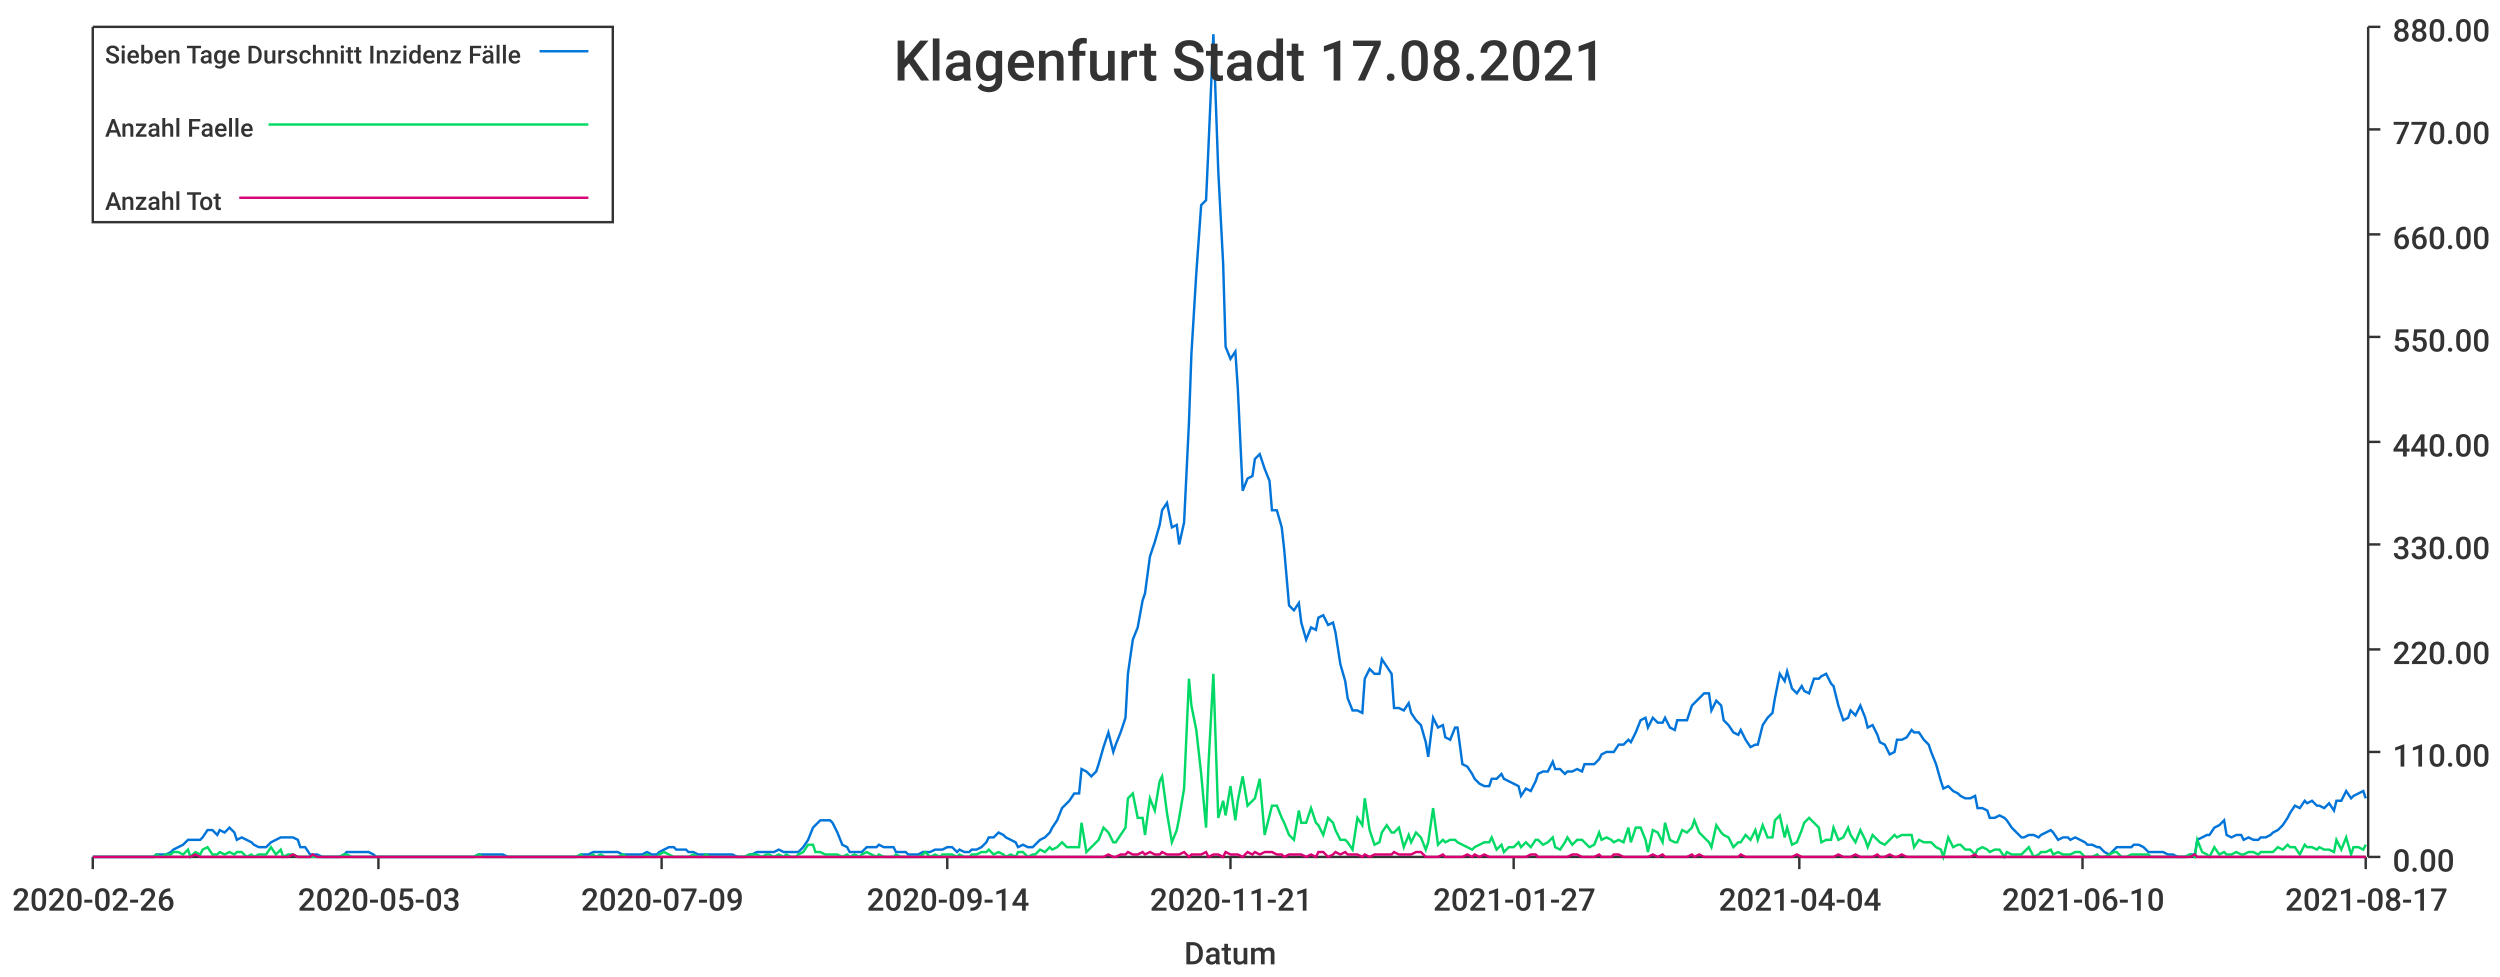
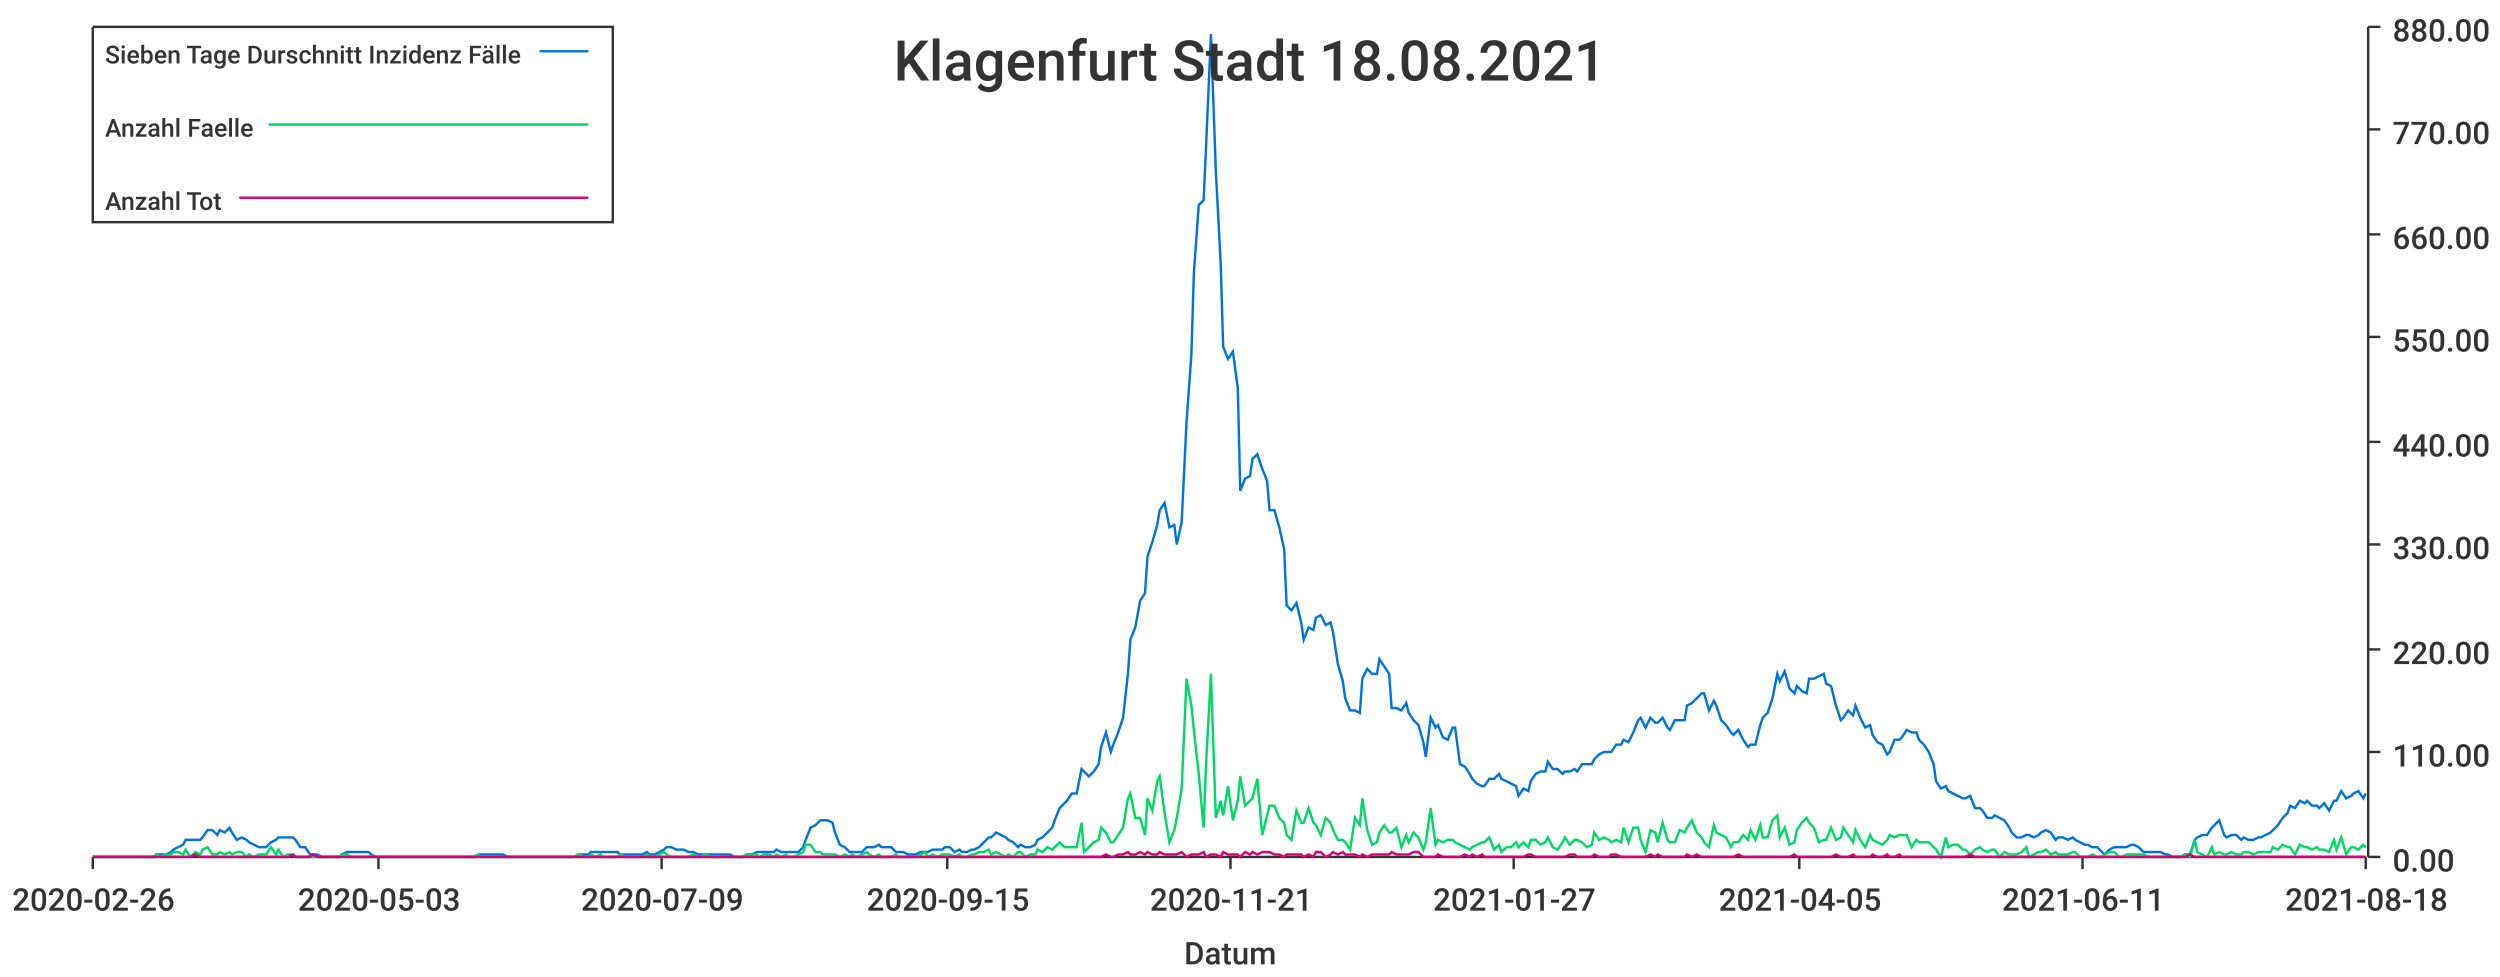
<svg xmlns="http://www.w3.org/2000/svg" width="1024" height="400">\n<path d="M 0 0 L 1024 0 L 1024 400 L 0 400 L 0 0" style="stroke-width:0;stroke:rgba(255,255,255,1.0);fill:rgba(255,255,255,1.0)" />
  <path d="M 38 11 L 969 11 L 969 351 L 38 351 L 38 11" style="stroke-width:0;stroke:rgba(255,255,255,1.0);fill:rgba(255,255,255,1.0)" />
  <path d="M 38 351 L 969 351" style="stroke-width:1;stroke:rgba(51,51,51,1.0);fill:none" />
  <path d="M 38 351 L 38 356" style="stroke-width:1;stroke:rgba(51,51,51,1.0);fill:none" />
  <text x="5" y="373" style="stroke-width:0;stroke:none;fill:rgba(51,51,51,1.0);font-size:12.8px;font-family:'Roboto Medium',sans-serif">2020-02-26</text>
  <path d="M 155 351 L 155 356" style="stroke-width:1;stroke:rgba(51,51,51,1.0);fill:none" />
  <text x="122" y="373" style="stroke-width:0;stroke:none;fill:rgba(51,51,51,1.0);font-size:12.8px;font-family:'Roboto Medium',sans-serif">2020-05-03</text>
  <path d="M 271 351 L 271 356" style="stroke-width:1;stroke:rgba(51,51,51,1.0);fill:none" />
  <text x="238" y="373" style="stroke-width:0;stroke:none;fill:rgba(51,51,51,1.0);font-size:12.8px;font-family:'Roboto Medium',sans-serif">2020-07-09</text>
  <path d="M 388 351 L 388 356" style="stroke-width:1;stroke:rgba(51,51,51,1.0);fill:none" />
-   <text x="355" y="373" style="stroke-width:0;stroke:none;fill:rgba(51,51,51,1.0);font-size:12.8px;font-family:'Roboto Medium',sans-serif">2020-09-14</text>
+   <text x="355" y="373" style="stroke-width:0;stroke:none;fill:rgba(51,51,51,1.0);font-size:12.8px;font-family:'Roboto Medium',sans-serif">2020-09-15</text>
  <path d="M 504 351 L 504 356" style="stroke-width:1;stroke:rgba(51,51,51,1.0);fill:none" />
  <text x="471" y="373" style="stroke-width:0;stroke:none;fill:rgba(51,51,51,1.0);font-size:12.8px;font-family:'Roboto Medium',sans-serif">2020-11-21</text>
  <path d="M 620 351 L 620 356" style="stroke-width:1;stroke:rgba(51,51,51,1.0);fill:none" />
  <text x="587" y="373" style="stroke-width:0;stroke:none;fill:rgba(51,51,51,1.0);font-size:12.8px;font-family:'Roboto Medium',sans-serif">2021-01-27</text>
  <path d="M 737 351 L 737 356" style="stroke-width:1;stroke:rgba(51,51,51,1.0);fill:none" />
-   <text x="704" y="373" style="stroke-width:0;stroke:none;fill:rgba(51,51,51,1.0);font-size:12.8px;font-family:'Roboto Medium',sans-serif">2021-04-04</text>
+   <text x="704" y="373" style="stroke-width:0;stroke:none;fill:rgba(51,51,51,1.0);font-size:12.8px;font-family:'Roboto Medium',sans-serif">2021-04-05</text>
  <path d="M 853 351 L 853 356" style="stroke-width:1;stroke:rgba(51,51,51,1.0);fill:none" />
-   <text x="820" y="373" style="stroke-width:0;stroke:none;fill:rgba(51,51,51,1.0);font-size:12.8px;font-family:'Roboto Medium',sans-serif">2021-06-10</text>
+   <text x="820" y="373" style="stroke-width:0;stroke:none;fill:rgba(51,51,51,1.0);font-size:12.8px;font-family:'Roboto Medium',sans-serif">2021-06-11</text>
  <path d="M 969 351 L 969 356" style="stroke-width:1;stroke:rgba(51,51,51,1.0);fill:none" />
-   <text x="936" y="373" style="stroke-width:0;stroke:none;fill:rgba(51,51,51,1.0);font-size:12.8px;font-family:'Roboto Medium',sans-serif">2021-08-17</text>
+   <text x="936" y="373" style="stroke-width:0;stroke:none;fill:rgba(51,51,51,1.0);font-size:12.8px;font-family:'Roboto Medium',sans-serif">2021-08-18</text>
  <text x="485" y="395" style="stroke-width:0;stroke:none;fill:rgba(51,51,51,1.0);font-size:12.8px;font-family:'Roboto Medium',sans-serif">Datum</text>
  <path d="M 970 351 L 970 11" style="stroke-width:1;stroke:rgba(51,51,51,1.0);fill:none" />
  <path d="M 970 351 L 975 351" style="stroke-width:1;stroke:rgba(51,51,51,1.0);fill:none" />
  <text x="980" y="357" style="stroke-width:0;stroke:none;fill:rgba(51,51,51,1.0);font-size:12.8px;font-family:'Roboto Medium',sans-serif">0.00</text>
  <path d="M 970 308 L 975 308" style="stroke-width:1;stroke:rgba(51,51,51,1.0);fill:none" />
  <text x="980" y="314" style="stroke-width:0;stroke:none;fill:rgba(51,51,51,1.0);font-size:12.8px;font-family:'Roboto Medium',sans-serif">110.00</text>
  <path d="M 970 266 L 975 266" style="stroke-width:1;stroke:rgba(51,51,51,1.0);fill:none" />
  <text x="980" y="272" style="stroke-width:0;stroke:none;fill:rgba(51,51,51,1.0);font-size:12.8px;font-family:'Roboto Medium',sans-serif">220.00</text>
  <path d="M 970 223 L 975 223" style="stroke-width:1;stroke:rgba(51,51,51,1.0);fill:none" />
  <text x="980" y="229" style="stroke-width:0;stroke:none;fill:rgba(51,51,51,1.0);font-size:12.8px;font-family:'Roboto Medium',sans-serif">330.00</text>
  <path d="M 970 181 L 975 181" style="stroke-width:1;stroke:rgba(51,51,51,1.0);fill:none" />
  <text x="980" y="187" style="stroke-width:0;stroke:none;fill:rgba(51,51,51,1.0);font-size:12.8px;font-family:'Roboto Medium',sans-serif">440.00</text>
  <path d="M 970 138 L 975 138" style="stroke-width:1;stroke:rgba(51,51,51,1.0);fill:none" />
  <text x="980" y="144" style="stroke-width:0;stroke:none;fill:rgba(51,51,51,1.0);font-size:12.8px;font-family:'Roboto Medium',sans-serif">550.00</text>
  <path d="M 970 96 L 975 96" style="stroke-width:1;stroke:rgba(51,51,51,1.0);fill:none" />
  <text x="980" y="102" style="stroke-width:0;stroke:none;fill:rgba(51,51,51,1.0);font-size:12.8px;font-family:'Roboto Medium',sans-serif">660.00</text>
  <path d="M 970 53 L 975 53" style="stroke-width:1;stroke:rgba(51,51,51,1.0);fill:none" />
  <text x="980" y="59" style="stroke-width:0;stroke:none;fill:rgba(51,51,51,1.0);font-size:12.8px;font-family:'Roboto Medium',sans-serif">770.00</text>
  <path d="M 970 11 L 975 11" style="stroke-width:1;stroke:rgba(51,51,51,1.0);fill:none" />
  <text x="980" y="17" style="stroke-width:0;stroke:none;fill:rgba(51,51,51,1.0);font-size:12.8px;font-family:'Roboto Medium',sans-serif">880.00</text>
-   <path d="M 38 351 L 40 351 L 42 351 L 44 351 L 45 351 L 47 351 L 49 351 L 51 351 L 52 351 L 54 351 L 56 351 L 58 351 L 59 351 L 61 351 L 63 351 L 64 350 L 66 350 L 68 350 L 70 349 L 71 348 L 73 347 L 75 346 L 77 344 L 78 344 L 80 344 L 82 344 L 83 343 L 85 340 L 87 340 L 89 342 L 90 340 L 92 341 L 94 339 L 96 341 L 97 344 L 99 343 L 101 344 L 103 345 L 104 346 L 106 347 L 108 347 L 109 347 L 111 345 L 113 344 L 115 343 L 116 343 L 118 343 L 120 343 L 122 344 L 123 347 L 125 347 L 127 350 L 128 350 L 130 350 L 132 351 L 134 351 L 135 351 L 137 351 L 139 351 L 141 350 L 142 349 L 144 349 L 146 349 L 148 349 L 149 349 L 151 349 L 153 350 L 154 351 L 156 351 L 158 351 L 160 351 L 161 351 L 163 351 L 165 351 L 167 351 L 168 351 L 170 351 L 172 351 L 173 351 L 175 351 L 177 351 L 179 351 L 180 351 L 182 351 L 184 351 L 186 351 L 187 351 L 189 351 L 191 351 L 193 351 L 194 351 L 196 350 L 198 350 L 199 350 L 201 350 L 203 350 L 205 350 L 206 350 L 208 351 L 210 351 L 212 351 L 213 351 L 215 351 L 217 351 L 218 351 L 220 351 L 222 351 L 224 351 L 225 351 L 227 351 L 229 351 L 231 351 L 232 351 L 234 351 L 236 351 L 238 350 L 239 350 L 241 350 L 243 349 L 244 349 L 246 349 L 248 349 L 250 349 L 251 349 L 253 349 L 255 350 L 257 350 L 258 350 L 260 350 L 262 350 L 263 350 L 265 349 L 267 350 L 269 350 L 270 349 L 272 348 L 274 347 L 276 347 L 277 348 L 279 348 L 281 348 L 282 349 L 284 349 L 286 350 L 288 350 L 289 350 L 291 350 L 293 350 L 295 350 L 296 350 L 298 350 L 300 350 L 302 351 L 303 351 L 305 351 L 307 350 L 308 350 L 310 349 L 312 349 L 314 349 L 315 349 L 317 349 L 319 348 L 321 349 L 322 349 L 324 349 L 326 349 L 327 349 L 329 347 L 331 344 L 333 339 L 334 338 L 336 336 L 338 336 L 340 336 L 341 337 L 343 341 L 345 346 L 347 347 L 348 349 L 350 349 L 352 349 L 353 349 L 355 347 L 357 347 L 359 347 L 360 346 L 362 347 L 364 347 L 366 347 L 367 349 L 369 349 L 371 349 L 372 350 L 374 350 L 376 350 L 378 349 L 379 349 L 381 349 L 383 348 L 385 348 L 386 348 L 388 347 L 390 347 L 392 349 L 393 348 L 395 349 L 397 349 L 398 348 L 400 348 L 402 347 L 404 345 L 405 343 L 407 343 L 409 341 L 411 342 L 412 343 L 414 344 L 416 345 L 417 347 L 419 346 L 421 347 L 423 347 L 424 346 L 426 344 L 428 343 L 430 341 L 431 339 L 433 336 L 435 331 L 437 329 L 438 328 L 440 325 L 442 325 L 443 315 L 445 316 L 447 318 L 449 316 L 450 313 L 452 306 L 454 300 L 456 308 L 457 305 L 459 300 L 461 294 L 462 276 L 464 262 L 466 257 L 468 246 L 469 243 L 471 228 L 473 222 L 475 215 L 476 209 L 478 206 L 480 216 L 482 215 L 483 223 L 485 214 L 487 173 L 488 145 L 490 112 L 492 84 L 494 82 L 495 60 L 497 14 L 499 70 L 501 108 L 502 142 L 504 147 L 506 144 L 507 159 L 509 201 L 511 196 L 513 195 L 514 188 L 516 186 L 518 192 L 520 197 L 521 209 L 523 209 L 525 216 L 526 225 L 528 248 L 530 250 L 532 247 L 533 255 L 535 262 L 537 257 L 539 258 L 540 253 L 542 252 L 544 256 L 546 255 L 547 259 L 549 272 L 551 279 L 552 286 L 554 291 L 556 291 L 558 292 L 559 278 L 561 274 L 563 276 L 565 276 L 566 270 L 568 273 L 570 276 L 571 290 L 573 290 L 575 291 L 577 288 L 578 292 L 580 295 L 582 297 L 584 304 L 585 310 L 587 294 L 589 298 L 591 297 L 592 302 L 594 303 L 596 298 L 597 298 L 599 313 L 601 314 L 603 317 L 604 319 L 606 321 L 608 322 L 610 322 L 611 319 L 613 319 L 615 317 L 616 319 L 618 320 L 620 321 L 622 322 L 623 326 L 625 323 L 627 324 L 629 320 L 630 317 L 632 316 L 634 316 L 636 312 L 637 315 L 639 315 L 641 317 L 642 316 L 644 316 L 646 315 L 648 316 L 649 313 L 651 313 L 653 313 L 655 311 L 656 309 L 658 308 L 660 308 L 661 308 L 663 305 L 665 305 L 667 303 L 668 304 L 670 300 L 672 295 L 674 294 L 675 298 L 677 294 L 679 296 L 681 296 L 682 294 L 684 298 L 686 299 L 687 295 L 689 295 L 691 295 L 693 289 L 694 288 L 696 286 L 698 284 L 700 284 L 701 291 L 703 287 L 705 289 L 706 295 L 708 297 L 710 300 L 712 301 L 713 299 L 715 303 L 717 306 L 719 305 L 720 305 L 722 297 L 724 294 L 726 292 L 727 286 L 729 276 L 731 279 L 732 275 L 734 282 L 736 284 L 738 281 L 739 283 L 741 284 L 743 278 L 745 278 L 746 277 L 748 276 L 750 280 L 751 281 L 753 289 L 755 295 L 757 294 L 758 291 L 760 293 L 762 289 L 764 294 L 765 298 L 767 297 L 769 301 L 770 304 L 772 305 L 774 309 L 776 308 L 777 303 L 779 303 L 781 302 L 783 299 L 784 300 L 786 300 L 788 303 L 790 305 L 791 308 L 793 313 L 795 320 L 796 323 L 798 322 L 800 324 L 802 325 L 803 326 L 805 327 L 807 327 L 809 326 L 810 331 L 812 331 L 814 332 L 815 335 L 817 335 L 819 334 L 821 335 L 822 336 L 824 339 L 826 341 L 828 343 L 829 343 L 831 342 L 833 342 L 835 343 L 836 342 L 838 341 L 840 340 L 841 341 L 843 344 L 845 343 L 847 343 L 848 344 L 850 343 L 852 344 L 854 345 L 855 346 L 857 346 L 859 347 L 860 347 L 862 349 L 864 350 L 866 348 L 867 347 L 869 347 L 871 347 L 873 347 L 874 346 L 876 346 L 878 347 L 880 349 L 881 349 L 883 349 L 885 349 L 886 349 L 888 350 L 890 350 L 892 351 L 893 351 L 895 351 L 897 350 L 899 350 L 900 344 L 902 343 L 904 342 L 905 342 L 907 339 L 909 338 L 911 336 L 912 342 L 914 343 L 916 342 L 918 342 L 919 344 L 921 343 L 923 344 L 925 344 L 926 343 L 928 343 L 930 342 L 931 341 L 933 340 L 935 338 L 937 335 L 938 333 L 940 330 L 942 331 L 944 328 L 945 329 L 947 328 L 949 330 L 950 330 L 952 331 L 954 329 L 956 332 L 957 328 L 959 328 L 961 324 L 963 327 L 964 326 L 966 325 L 968 324 L 969 327" style="stroke-width:1;stroke:rgba(0,116,217,1.0);fill:none" />
-   <path d="M 38 351 L 40 351 L 42 351 L 44 351 L 45 351 L 47 351 L 49 351 L 51 351 L 52 351 L 54 351 L 56 351 L 58 351 L 59 351 L 61 351 L 63 351 L 64 350 L 66 351 L 68 350 L 70 350 L 71 349 L 73 349 L 75 350 L 77 348 L 78 351 L 80 349 L 82 350 L 83 348 L 85 347 L 87 350 L 89 350 L 90 349 L 92 350 L 94 349 L 96 350 L 97 349 L 99 349 L 101 351 L 103 350 L 104 351 L 106 350 L 108 350 L 109 350 L 111 347 L 113 350 L 115 348 L 116 351 L 118 350 L 120 350 L 122 351 L 123 351 L 125 351 L 127 351 L 128 351 L 130 351 L 132 351 L 134 351 L 135 351 L 137 351 L 139 351 L 141 350 L 142 350 L 144 351 L 146 351 L 148 351 L 149 351 L 151 351 L 153 351 L 154 351 L 156 351 L 158 351 L 160 351 L 161 351 L 163 351 L 165 351 L 167 351 L 168 351 L 170 351 L 172 351 L 173 351 L 175 351 L 177 351 L 179 351 L 180 351 L 182 351 L 184 351 L 186 351 L 187 351 L 189 351 L 191 351 L 193 351 L 194 351 L 196 350 L 198 351 L 199 351 L 201 351 L 203 351 L 205 351 L 206 351 L 208 351 L 210 351 L 212 351 L 213 351 L 215 351 L 217 351 L 218 351 L 220 351 L 222 351 L 224 351 L 225 351 L 227 351 L 229 351 L 231 351 L 232 351 L 234 351 L 236 351 L 238 350 L 239 351 L 241 351 L 243 350 L 244 351 L 246 350 L 248 351 L 250 351 L 251 351 L 253 351 L 255 350 L 257 351 L 258 351 L 260 351 L 262 351 L 263 351 L 265 350 L 267 351 L 269 351 L 270 350 L 272 349 L 274 350 L 276 351 L 277 351 L 279 351 L 281 351 L 282 351 L 284 350 L 286 351 L 288 351 L 289 350 L 291 351 L 293 351 L 295 351 L 296 351 L 298 351 L 300 351 L 302 351 L 303 351 L 305 351 L 307 350 L 308 350 L 310 350 L 312 351 L 314 350 L 315 350 L 317 351 L 319 350 L 321 351 L 322 350 L 324 351 L 326 351 L 327 350 L 329 349 L 331 346 L 333 346 L 334 349 L 336 349 L 338 350 L 340 350 L 341 350 L 343 350 L 345 351 L 347 350 L 348 351 L 350 350 L 352 351 L 353 350 L 355 349 L 357 350 L 359 351 L 360 350 L 362 351 L 364 351 L 366 351 L 367 350 L 369 351 L 371 351 L 372 351 L 374 351 L 376 351 L 378 350 L 379 349 L 381 351 L 383 350 L 385 351 L 386 350 L 388 350 L 390 350 L 392 351 L 393 350 L 395 351 L 397 351 L 398 350 L 400 350 L 402 349 L 404 349 L 405 348 L 407 350 L 409 349 L 411 350 L 412 351 L 414 350 L 416 351 L 417 349 L 419 349 L 421 351 L 423 350 L 424 350 L 426 348 L 428 349 L 430 347 L 431 348 L 433 347 L 435 345 L 437 347 L 438 347 L 440 347 L 442 347 L 443 337 L 445 349 L 447 347 L 449 345 L 450 344 L 452 339 L 454 341 L 456 345 L 457 345 L 459 342 L 461 339 L 462 327 L 464 325 L 466 335 L 468 335 L 469 342 L 471 327 L 473 332 L 475 320 L 476 318 L 478 333 L 480 345 L 482 340 L 483 335 L 485 323 L 487 278 L 488 289 L 490 299 L 492 317 L 494 339 L 495 313 L 497 276 L 499 335 L 501 328 L 502 334 L 504 322 L 506 336 L 507 328 L 509 318 L 511 330 L 513 328 L 514 327 L 516 319 L 518 342 L 520 334 L 521 330 L 523 330 L 525 335 L 526 337 L 528 342 L 530 344 L 532 332 L 533 337 L 535 337 L 537 331 L 539 337 L 540 338 L 542 342 L 544 335 L 546 337 L 547 340 L 549 344 L 551 344 L 552 345 L 554 348 L 556 335 L 558 338 L 559 327 L 561 340 L 563 346 L 565 345 L 566 341 L 568 338 L 570 341 L 571 341 L 573 339 L 575 347 L 577 342 L 578 345 L 580 341 L 582 343 L 584 348 L 585 345 L 587 331 L 589 346 L 591 344 L 592 345 L 594 344 L 596 344 L 597 345 L 599 346 L 601 347 L 603 348 L 604 347 L 606 346 L 608 345 L 610 345 L 611 343 L 613 348 L 615 346 L 616 349 L 618 347 L 620 347 L 622 345 L 623 347 L 625 345 L 627 347 L 629 344 L 630 344 L 632 346 L 634 345 L 636 343 L 637 347 L 639 348 L 641 345 L 642 343 L 644 346 L 646 344 L 648 344 L 649 345 L 651 347 L 653 346 L 655 341 L 656 344 L 658 343 L 660 344 L 661 345 L 663 344 L 665 345 L 667 339 L 668 345 L 670 339 L 672 339 L 674 344 L 675 349 L 677 340 L 679 341 L 681 345 L 682 337 L 684 344 L 686 345 L 687 345 L 689 340 L 691 341 L 693 339 L 694 336 L 696 341 L 698 343 L 700 345 L 701 347 L 703 338 L 705 341 L 706 342 L 708 343 L 710 347 L 712 345 L 713 345 L 715 342 L 717 344 L 719 340 L 720 344 L 722 338 L 724 343 L 726 343 L 727 336 L 729 334 L 731 343 L 732 339 L 734 346 L 736 345 L 738 340 L 739 337 L 741 335 L 743 337 L 745 339 L 746 345 L 748 344 L 750 344 L 751 339 L 753 344 L 755 343 L 757 339 L 758 342 L 760 345 L 762 340 L 764 344 L 765 347 L 767 342 L 769 344 L 770 345 L 772 346 L 774 344 L 776 342 L 777 343 L 779 342 L 781 342 L 783 342 L 784 347 L 786 344 L 788 345 L 790 345 L 791 345 L 793 347 L 795 348 L 796 351 L 798 343 L 800 347 L 802 346 L 803 346 L 805 348 L 807 348 L 809 350 L 810 348 L 812 347 L 814 348 L 815 349 L 817 348 L 819 348 L 821 351 L 822 349 L 824 350 L 826 350 L 828 350 L 829 349 L 831 347 L 833 351 L 835 350 L 836 349 L 838 349 L 840 348 L 841 350 L 843 349 L 845 350 L 847 350 L 848 350 L 850 349 L 852 349 L 854 351 L 855 351 L 857 351 L 859 350 L 860 351 L 862 351 L 864 350 L 866 349 L 867 349 L 869 351 L 871 351 L 873 350 L 874 350 L 876 350 L 878 350 L 880 350 L 881 351 L 883 351 L 885 351 L 886 351 L 888 351 L 890 351 L 892 351 L 893 351 L 895 351 L 897 350 L 899 351 L 900 344 L 902 349 L 904 350 L 905 351 L 907 347 L 909 350 L 911 349 L 912 350 L 914 350 L 916 349 L 918 350 L 919 350 L 921 349 L 923 349 L 925 350 L 926 349 L 928 349 L 930 349 L 931 349 L 933 347 L 935 348 L 937 346 L 938 347 L 940 347 L 942 350 L 944 346 L 945 347 L 947 347 L 949 348 L 950 347 L 952 348 L 954 348 L 956 349 L 957 344 L 959 348 L 961 343 L 963 350 L 964 347 L 966 347 L 968 348 L 969 346" style="stroke-width:1;stroke:rgba(0,217,101,1.0);fill:none" />
-   <path d="M 38 351 L 40 351 L 42 351 L 44 351 L 45 351 L 47 351 L 49 351 L 51 351 L 52 351 L 54 351 L 56 351 L 58 351 L 59 351 L 61 351 L 63 351 L 64 351 L 66 351 L 68 351 L 70 351 L 71 351 L 73 351 L 75 351 L 77 351 L 78 351 L 80 350 L 82 351 L 83 351 L 85 351 L 87 351 L 89 351 L 90 351 L 92 351 L 94 351 L 96 351 L 97 351 L 99 351 L 101 351 L 103 351 L 104 351 L 106 351 L 108 351 L 109 351 L 111 351 L 113 351 L 115 351 L 116 351 L 118 351 L 120 350 L 122 351 L 123 351 L 125 351 L 127 351 L 128 350 L 130 351 L 132 351 L 134 351 L 135 351 L 137 351 L 139 351 L 141 351 L 142 351 L 144 351 L 146 351 L 148 351 L 149 351 L 151 351 L 153 351 L 154 351 L 156 351 L 158 351 L 160 351 L 161 351 L 163 351 L 165 351 L 167 351 L 168 351 L 170 351 L 172 351 L 173 351 L 175 351 L 177 351 L 179 351 L 180 351 L 182 351 L 184 351 L 186 351 L 187 351 L 189 351 L 191 351 L 193 351 L 194 351 L 196 351 L 198 351 L 199 351 L 201 351 L 203 351 L 205 351 L 206 351 L 208 351 L 210 351 L 212 351 L 213 351 L 215 351 L 217 351 L 218 351 L 220 351 L 222 351 L 224 351 L 225 351 L 227 351 L 229 351 L 231 351 L 232 351 L 234 351 L 236 351 L 238 351 L 239 351 L 241 351 L 243 351 L 244 351 L 246 351 L 248 351 L 250 351 L 251 351 L 253 351 L 255 351 L 257 351 L 258 351 L 260 351 L 262 351 L 263 351 L 265 351 L 267 351 L 269 351 L 270 351 L 272 351 L 274 351 L 276 351 L 277 351 L 279 351 L 281 351 L 282 351 L 284 351 L 286 351 L 288 351 L 289 351 L 291 351 L 293 351 L 295 351 L 296 351 L 298 351 L 300 351 L 302 351 L 303 351 L 305 351 L 307 351 L 308 351 L 310 351 L 312 351 L 314 351 L 315 351 L 317 351 L 319 351 L 321 351 L 322 351 L 324 351 L 326 351 L 327 351 L 329 351 L 331 351 L 333 351 L 334 351 L 336 351 L 338 351 L 340 351 L 341 351 L 343 351 L 345 351 L 347 351 L 348 351 L 350 351 L 352 351 L 353 351 L 355 351 L 357 351 L 359 351 L 360 351 L 362 351 L 364 351 L 366 351 L 367 351 L 369 351 L 371 351 L 372 351 L 374 351 L 376 351 L 378 351 L 379 351 L 381 351 L 383 351 L 385 351 L 386 351 L 388 351 L 390 351 L 392 351 L 393 351 L 395 351 L 397 351 L 398 351 L 400 351 L 402 351 L 404 351 L 405 351 L 407 351 L 409 351 L 411 351 L 412 351 L 414 351 L 416 351 L 417 351 L 419 351 L 421 351 L 423 351 L 424 351 L 426 351 L 428 351 L 430 351 L 431 351 L 433 351 L 435 351 L 437 351 L 438 351 L 440 351 L 442 351 L 443 351 L 445 351 L 447 351 L 449 351 L 450 351 L 452 351 L 454 350 L 456 351 L 457 351 L 459 350 L 461 350 L 462 349 L 464 350 L 466 350 L 468 349 L 469 350 L 471 349 L 473 350 L 475 350 L 476 349 L 478 350 L 480 350 L 482 350 L 483 350 L 485 349 L 487 351 L 488 350 L 490 350 L 492 350 L 494 349 L 495 351 L 497 350 L 499 350 L 501 351 L 502 349 L 504 350 L 506 350 L 507 350 L 509 351 L 511 349 L 513 350 L 514 349 L 516 350 L 518 349 L 520 349 L 521 349 L 523 350 L 525 350 L 526 351 L 528 350 L 530 350 L 532 350 L 533 350 L 535 351 L 537 350 L 539 351 L 540 349 L 542 349 L 544 351 L 546 350 L 547 349 L 549 350 L 551 349 L 552 350 L 554 350 L 556 350 L 558 351 L 559 350 L 561 351 L 563 350 L 565 350 L 566 350 L 568 350 L 570 350 L 571 349 L 573 350 L 575 350 L 577 350 L 578 350 L 580 349 L 582 349 L 584 351 L 585 351 L 587 351 L 589 351 L 591 350 L 592 351 L 594 351 L 596 351 L 597 351 L 599 351 L 601 350 L 603 351 L 604 350 L 606 351 L 608 350 L 610 351 L 611 351 L 613 351 L 615 351 L 616 351 L 618 351 L 620 351 L 622 351 L 623 351 L 625 351 L 627 350 L 629 350 L 630 351 L 632 351 L 634 351 L 636 351 L 637 351 L 639 351 L 641 351 L 642 351 L 644 350 L 646 350 L 648 351 L 649 351 L 651 351 L 653 351 L 655 350 L 656 351 L 658 351 L 660 351 L 661 350 L 663 350 L 665 351 L 667 351 L 668 351 L 670 351 L 672 351 L 674 351 L 675 351 L 677 350 L 679 351 L 681 350 L 682 351 L 684 351 L 686 351 L 687 351 L 689 351 L 691 351 L 693 350 L 694 351 L 696 350 L 698 351 L 700 351 L 701 351 L 703 351 L 705 351 L 706 351 L 708 351 L 710 351 L 712 351 L 713 350 L 715 351 L 717 351 L 719 351 L 720 351 L 722 351 L 724 351 L 726 351 L 727 351 L 729 351 L 731 351 L 732 351 L 734 351 L 736 350 L 738 351 L 739 351 L 741 351 L 743 351 L 745 351 L 746 351 L 748 351 L 750 351 L 751 351 L 753 350 L 755 351 L 757 351 L 758 351 L 760 350 L 762 351 L 764 351 L 765 351 L 767 351 L 769 350 L 770 351 L 772 351 L 774 350 L 776 351 L 777 351 L 779 350 L 781 351 L 783 351 L 784 351 L 786 351 L 788 351 L 790 351 L 791 351 L 793 351 L 795 351 L 796 351 L 798 351 L 800 351 L 802 351 L 803 351 L 805 351 L 807 351 L 809 350 L 810 351 L 812 351 L 814 351 L 815 351 L 817 351 L 819 351 L 821 351 L 822 351 L 824 351 L 826 351 L 828 351 L 829 351 L 831 351 L 833 351 L 835 351 L 836 351 L 838 351 L 840 351 L 841 351 L 843 351 L 845 351 L 847 351 L 848 351 L 850 351 L 852 351 L 854 351 L 855 351 L 857 351 L 859 351 L 860 351 L 862 351 L 864 351 L 866 351 L 867 351 L 869 351 L 871 351 L 873 351 L 874 351 L 876 351 L 878 351 L 880 351 L 881 351 L 883 351 L 885 351 L 886 351 L 888 351 L 890 351 L 892 351 L 893 351 L 895 351 L 897 351 L 899 350 L 900 351 L 902 351 L 904 351 L 905 351 L 907 351 L 909 351 L 911 351 L 912 351 L 914 351 L 916 351 L 918 351 L 919 351 L 921 351 L 923 351 L 925 351 L 926 351 L 928 351 L 930 351 L 931 351 L 933 351 L 935 351 L 937 351 L 938 351 L 940 351 L 942 351 L 944 351 L 945 351 L 947 351 L 949 351 L 950 351 L 952 351 L 954 351 L 956 351 L 957 351 L 959 351 L 961 351 L 963 351 L 964 351 L 966 351 L 968 351 L 969 351" style="stroke-width:1;stroke:rgba(217,0,116,1.0);fill:none" />
-   <text x="366" y="33" style="stroke-width:0;stroke:none;fill:rgba(51,51,51,1.0);font-size:23.0px;font-family:'Roboto Medium',sans-serif">Klagenfurt Stadt 17.08.2021</text>
+   <path d="M 38 351 L 40 351 L 42 351 L 44 351 L 45 351 L 47 351 L 49 351 L 51 351 L 52 351 L 54 351 L 56 351 L 57 351 L 59 351 L 61 351 L 63 351 L 64 350 L 66 350 L 68 350 L 70 349 L 71 348 L 73 347 L 75 346 L 76 344 L 78 344 L 80 344 L 82 344 L 83 343 L 85 340 L 87 340 L 89 342 L 90 340 L 92 341 L 94 339 L 95 341 L 97 344 L 99 343 L 101 344 L 102 345 L 104 346 L 106 347 L 108 347 L 109 347 L 111 345 L 113 344 L 114 343 L 116 343 L 118 343 L 120 343 L 121 344 L 123 347 L 125 347 L 127 350 L 128 350 L 130 350 L 132 351 L 133 351 L 135 351 L 137 351 L 139 351 L 140 350 L 142 349 L 144 349 L 146 349 L 147 349 L 149 349 L 151 349 L 152 350 L 154 351 L 156 351 L 158 351 L 159 351 L 161 351 L 163 351 L 165 351 L 166 351 L 168 351 L 170 351 L 171 351 L 173 351 L 175 351 L 177 351 L 178 351 L 180 351 L 182 351 L 184 351 L 185 351 L 187 351 L 189 351 L 190 351 L 192 351 L 194 351 L 196 350 L 197 350 L 199 350 L 201 350 L 203 350 L 204 350 L 206 350 L 208 351 L 209 351 L 211 351 L 213 351 L 215 351 L 216 351 L 218 351 L 220 351 L 222 351 L 223 351 L 225 351 L 227 351 L 228 351 L 230 351 L 232 351 L 234 351 L 235 351 L 237 350 L 239 350 L 241 350 L 242 349 L 244 349 L 246 349 L 247 349 L 249 349 L 251 349 L 253 349 L 254 350 L 256 350 L 258 350 L 260 350 L 261 350 L 263 350 L 265 349 L 266 350 L 268 350 L 270 349 L 272 348 L 273 347 L 275 347 L 277 348 L 279 348 L 280 348 L 282 349 L 284 349 L 286 350 L 287 350 L 289 350 L 291 350 L 292 350 L 294 350 L 296 350 L 298 350 L 299 350 L 301 351 L 303 351 L 304 351 L 306 350 L 308 350 L 310 349 L 311 349 L 313 349 L 315 349 L 317 349 L 318 348 L 320 349 L 322 349 L 323 349 L 325 349 L 327 349 L 329 347 L 330 344 L 332 339 L 334 338 L 336 336 L 337 336 L 339 336 L 341 337 L 342 341 L 344 346 L 346 347 L 348 349 L 349 349 L 351 349 L 353 349 L 355 347 L 356 347 L 358 347 L 360 346 L 361 347 L 363 347 L 365 347 L 367 349 L 368 349 L 370 349 L 372 350 L 374 350 L 375 350 L 377 349 L 379 349 L 380 349 L 382 348 L 384 348 L 386 348 L 387 347 L 389 347 L 391 349 L 393 348 L 394 349 L 396 349 L 398 348 L 399 348 L 401 347 L 403 345 L 405 343 L 406 343 L 408 341 L 410 342 L 412 343 L 413 344 L 415 345 L 417 347 L 418 346 L 420 347 L 422 347 L 424 346 L 425 344 L 427 343 L 429 341 L 431 339 L 432 336 L 434 331 L 436 329 L 437 328 L 439 325 L 441 325 L 443 315 L 444 316 L 446 318 L 448 316 L 450 313 L 451 306 L 453 300 L 455 308 L 456 305 L 458 300 L 460 294 L 462 276 L 463 262 L 465 257 L 467 246 L 469 243 L 470 228 L 472 222 L 474 215 L 475 209 L 477 206 L 479 216 L 481 215 L 482 223 L 484 214 L 486 173 L 488 145 L 489 112 L 491 84 L 493 82 L 494 60 L 496 14 L 498 70 L 500 108 L 501 142 L 503 147 L 505 144 L 507 159 L 508 201 L 510 196 L 512 195 L 513 188 L 515 186 L 517 192 L 519 197 L 520 209 L 522 209 L 524 216 L 526 225 L 527 248 L 529 250 L 531 247 L 533 255 L 534 262 L 536 257 L 538 258 L 539 253 L 541 252 L 543 256 L 545 255 L 546 259 L 548 272 L 550 279 L 551 286 L 553 291 L 555 291 L 557 292 L 558 278 L 560 274 L 562 276 L 564 276 L 565 270 L 567 273 L 569 276 L 570 290 L 572 290 L 574 291 L 576 288 L 577 292 L 579 295 L 581 297 L 583 304 L 584 310 L 586 294 L 588 298 L 589 297 L 591 302 L 593 303 L 595 298 L 596 298 L 598 313 L 600 314 L 602 317 L 603 319 L 605 321 L 607 322 L 608 322 L 610 319 L 612 319 L 614 317 L 615 319 L 617 320 L 619 321 L 621 322 L 622 326 L 624 323 L 626 324 L 627 320 L 629 317 L 631 316 L 633 316 L 634 312 L 636 315 L 638 315 L 640 317 L 641 316 L 643 316 L 645 315 L 646 316 L 648 313 L 650 313 L 652 313 L 653 311 L 655 309 L 657 308 L 659 308 L 660 308 L 662 305 L 664 305 L 665 303 L 667 304 L 669 300 L 671 295 L 672 294 L 674 298 L 676 294 L 678 296 L 679 296 L 681 294 L 683 298 L 684 299 L 686 295 L 688 295 L 690 295 L 691 289 L 693 288 L 695 286 L 697 284 L 698 284 L 700 291 L 702 287 L 703 289 L 705 295 L 707 297 L 709 300 L 710 301 L 712 299 L 714 303 L 716 306 L 717 305 L 719 305 L 721 297 L 722 294 L 724 292 L 726 286 L 728 276 L 729 279 L 731 275 L 733 282 L 735 284 L 736 281 L 738 283 L 740 284 L 741 278 L 743 278 L 745 277 L 747 276 L 748 280 L 750 281 L 752 289 L 754 295 L 755 294 L 757 291 L 759 293 L 760 289 L 762 294 L 764 298 L 766 297 L 767 301 L 769 304 L 771 305 L 773 309 L 774 308 L 776 303 L 778 303 L 779 302 L 781 299 L 783 300 L 785 300 L 786 303 L 788 305 L 790 308 L 792 313 L 793 320 L 795 323 L 797 322 L 798 324 L 800 325 L 802 326 L 804 327 L 805 327 L 807 326 L 809 331 L 811 331 L 812 332 L 814 335 L 816 335 L 817 334 L 819 335 L 821 336 L 823 339 L 824 341 L 826 343 L 828 343 L 830 342 L 831 342 L 833 343 L 835 342 L 836 341 L 838 340 L 840 341 L 842 344 L 843 343 L 845 343 L 847 344 L 849 343 L 850 344 L 852 345 L 854 346 L 855 346 L 857 347 L 859 347 L 861 349 L 862 350 L 864 348 L 866 347 L 868 347 L 869 347 L 871 347 L 873 346 L 874 346 L 876 347 L 878 349 L 880 349 L 881 349 L 883 349 L 885 349 L 887 350 L 888 350 L 890 351 L 892 351 L 893 351 L 895 350 L 897 350 L 899 344 L 900 343 L 902 342 L 904 342 L 906 339 L 907 338 L 909 336 L 911 342 L 912 343 L 914 342 L 916 342 L 918 344 L 919 343 L 921 344 L 923 344 L 925 343 L 926 343 L 928 342 L 930 341 L 931 340 L 933 338 L 935 335 L 937 333 L 938 330 L 940 331 L 942 328 L 944 329 L 945 328 L 947 330 L 949 330 L 950 331 L 952 329 L 954 332 L 956 328 L 957 328 L 959 324 L 961 327 L 963 326 L 964 325 L 966 324 L 968 327 L 969 325" style="stroke-width:1;stroke:rgba(0,116,217,1.0);fill:none" />
+   <path d="M 38 351 L 40 351 L 42 351 L 44 351 L 45 351 L 47 351 L 49 351 L 51 351 L 52 351 L 54 351 L 56 351 L 57 351 L 59 351 L 61 351 L 63 351 L 64 350 L 66 351 L 68 350 L 70 350 L 71 349 L 73 349 L 75 350 L 76 348 L 78 351 L 80 349 L 82 350 L 83 348 L 85 347 L 87 350 L 89 350 L 90 349 L 92 350 L 94 349 L 95 350 L 97 349 L 99 349 L 101 351 L 102 350 L 104 351 L 106 350 L 108 350 L 109 350 L 111 347 L 113 350 L 114 348 L 116 351 L 118 350 L 120 350 L 121 351 L 123 351 L 125 351 L 127 351 L 128 351 L 130 351 L 132 351 L 133 351 L 135 351 L 137 351 L 139 351 L 140 350 L 142 350 L 144 351 L 146 351 L 147 351 L 149 351 L 151 351 L 152 351 L 154 351 L 156 351 L 158 351 L 159 351 L 161 351 L 163 351 L 165 351 L 166 351 L 168 351 L 170 351 L 171 351 L 173 351 L 175 351 L 177 351 L 178 351 L 180 351 L 182 351 L 184 351 L 185 351 L 187 351 L 189 351 L 190 351 L 192 351 L 194 351 L 196 350 L 197 351 L 199 351 L 201 351 L 203 351 L 204 351 L 206 351 L 208 351 L 209 351 L 211 351 L 213 351 L 215 351 L 216 351 L 218 351 L 220 351 L 222 351 L 223 351 L 225 351 L 227 351 L 228 351 L 230 351 L 232 351 L 234 351 L 235 351 L 237 350 L 239 351 L 241 351 L 242 350 L 244 351 L 246 350 L 247 351 L 249 351 L 251 351 L 253 351 L 254 350 L 256 351 L 258 351 L 260 351 L 261 351 L 263 351 L 265 350 L 266 351 L 268 351 L 270 350 L 272 349 L 273 350 L 275 351 L 277 351 L 279 351 L 280 351 L 282 351 L 284 350 L 286 351 L 287 351 L 289 350 L 291 351 L 292 351 L 294 351 L 296 351 L 298 351 L 299 351 L 301 351 L 303 351 L 304 351 L 306 350 L 308 350 L 310 350 L 311 351 L 313 350 L 315 350 L 317 351 L 318 350 L 320 351 L 322 350 L 323 351 L 325 351 L 327 350 L 329 349 L 330 346 L 332 346 L 334 349 L 336 349 L 337 350 L 339 350 L 341 350 L 342 350 L 344 351 L 346 350 L 348 351 L 349 350 L 351 351 L 353 350 L 355 349 L 356 350 L 358 351 L 360 350 L 361 351 L 363 351 L 365 351 L 367 350 L 368 351 L 370 351 L 372 351 L 374 351 L 375 351 L 377 350 L 379 349 L 380 351 L 382 350 L 384 351 L 386 350 L 387 350 L 389 350 L 391 351 L 393 350 L 394 351 L 396 351 L 398 350 L 399 350 L 401 349 L 403 349 L 405 348 L 406 350 L 408 349 L 410 350 L 412 351 L 413 350 L 415 351 L 417 349 L 418 349 L 420 351 L 422 350 L 424 350 L 425 348 L 427 349 L 429 347 L 431 348 L 432 347 L 434 345 L 436 347 L 437 347 L 439 347 L 441 347 L 443 337 L 444 349 L 446 347 L 448 345 L 450 344 L 451 339 L 453 341 L 455 345 L 456 345 L 458 342 L 460 339 L 462 327 L 463 325 L 465 335 L 467 335 L 469 342 L 470 327 L 472 332 L 474 320 L 475 318 L 477 333 L 479 345 L 481 340 L 482 335 L 484 323 L 486 278 L 488 289 L 489 299 L 491 317 L 493 339 L 494 313 L 496 276 L 498 335 L 500 328 L 501 334 L 503 322 L 505 336 L 507 328 L 508 318 L 510 330 L 512 328 L 513 327 L 515 319 L 517 342 L 519 334 L 520 330 L 522 330 L 524 335 L 526 337 L 527 342 L 529 344 L 531 332 L 533 337 L 534 337 L 536 331 L 538 337 L 539 338 L 541 342 L 543 335 L 545 337 L 546 340 L 548 344 L 550 344 L 551 345 L 553 348 L 555 335 L 557 338 L 558 327 L 560 340 L 562 346 L 564 345 L 565 341 L 567 338 L 569 341 L 570 341 L 572 339 L 574 347 L 576 342 L 577 345 L 579 341 L 581 343 L 583 348 L 584 345 L 586 331 L 588 346 L 589 344 L 591 345 L 593 344 L 595 344 L 596 345 L 598 346 L 600 347 L 602 348 L 603 347 L 605 346 L 607 345 L 608 345 L 610 343 L 612 348 L 614 346 L 615 349 L 617 347 L 619 347 L 621 345 L 622 347 L 624 345 L 626 347 L 627 344 L 629 344 L 631 346 L 633 345 L 634 343 L 636 347 L 638 348 L 640 345 L 641 343 L 643 346 L 645 344 L 646 344 L 648 345 L 650 347 L 652 346 L 653 341 L 655 344 L 657 343 L 659 344 L 660 345 L 662 344 L 664 345 L 665 339 L 667 345 L 669 339 L 671 339 L 672 344 L 674 349 L 676 340 L 678 341 L 679 345 L 681 337 L 683 344 L 684 345 L 686 345 L 688 340 L 690 341 L 691 339 L 693 336 L 695 341 L 697 343 L 698 345 L 700 347 L 702 338 L 703 341 L 705 342 L 707 343 L 709 347 L 710 345 L 712 345 L 714 342 L 716 344 L 717 340 L 719 344 L 721 338 L 722 343 L 724 343 L 726 336 L 728 334 L 729 343 L 731 339 L 733 346 L 735 345 L 736 340 L 738 337 L 740 335 L 741 337 L 743 339 L 745 345 L 747 344 L 748 344 L 750 339 L 752 344 L 754 343 L 755 339 L 757 342 L 759 345 L 760 340 L 762 344 L 764 347 L 766 342 L 767 344 L 769 345 L 771 346 L 773 344 L 774 342 L 776 343 L 778 342 L 779 342 L 781 342 L 783 347 L 785 344 L 786 345 L 788 345 L 790 345 L 792 347 L 793 348 L 795 351 L 797 343 L 798 347 L 800 346 L 802 346 L 804 348 L 805 348 L 807 350 L 809 348 L 811 347 L 812 348 L 814 349 L 816 348 L 817 348 L 819 351 L 821 349 L 823 350 L 824 350 L 826 350 L 828 349 L 830 347 L 831 351 L 833 350 L 835 349 L 836 349 L 838 348 L 840 350 L 842 349 L 843 350 L 845 350 L 847 350 L 849 349 L 850 349 L 852 351 L 854 351 L 855 351 L 857 350 L 859 351 L 861 351 L 862 350 L 864 349 L 866 349 L 868 351 L 869 351 L 871 350 L 873 350 L 874 350 L 876 350 L 878 350 L 880 351 L 881 351 L 883 351 L 885 351 L 887 351 L 888 351 L 890 351 L 892 351 L 893 351 L 895 350 L 897 351 L 899 344 L 900 349 L 902 350 L 904 351 L 906 347 L 907 350 L 909 349 L 911 350 L 912 350 L 914 349 L 916 350 L 918 350 L 919 349 L 921 349 L 923 350 L 925 349 L 926 349 L 928 349 L 930 349 L 931 347 L 933 348 L 935 346 L 937 347 L 938 347 L 940 350 L 942 346 L 944 347 L 945 347 L 947 348 L 949 347 L 950 348 L 952 348 L 954 349 L 956 344 L 957 348 L 959 343 L 961 350 L 963 347 L 964 347 L 966 348 L 968 346 L 969 347" style="stroke-width:1;stroke:rgba(0,217,101,1.0);fill:none" />
+   <path d="M 38 351 L 40 351 L 42 351 L 44 351 L 45 351 L 47 351 L 49 351 L 51 351 L 52 351 L 54 351 L 56 351 L 57 351 L 59 351 L 61 351 L 63 351 L 64 351 L 66 351 L 68 351 L 70 351 L 71 351 L 73 351 L 75 351 L 76 351 L 78 351 L 80 350 L 82 351 L 83 351 L 85 351 L 87 351 L 89 351 L 90 351 L 92 351 L 94 351 L 95 351 L 97 351 L 99 351 L 101 351 L 102 351 L 104 351 L 106 351 L 108 351 L 109 351 L 111 351 L 113 351 L 114 351 L 116 351 L 118 351 L 120 350 L 121 351 L 123 351 L 125 351 L 127 351 L 128 350 L 130 351 L 132 351 L 133 351 L 135 351 L 137 351 L 139 351 L 140 351 L 142 351 L 144 351 L 146 351 L 147 351 L 149 351 L 151 351 L 152 351 L 154 351 L 156 351 L 158 351 L 159 351 L 161 351 L 163 351 L 165 351 L 166 351 L 168 351 L 170 351 L 171 351 L 173 351 L 175 351 L 177 351 L 178 351 L 180 351 L 182 351 L 184 351 L 185 351 L 187 351 L 189 351 L 190 351 L 192 351 L 194 351 L 196 351 L 197 351 L 199 351 L 201 351 L 203 351 L 204 351 L 206 351 L 208 351 L 209 351 L 211 351 L 213 351 L 215 351 L 216 351 L 218 351 L 220 351 L 222 351 L 223 351 L 225 351 L 227 351 L 228 351 L 230 351 L 232 351 L 234 351 L 235 351 L 237 351 L 239 351 L 241 351 L 242 351 L 244 351 L 246 351 L 247 351 L 249 351 L 251 351 L 253 351 L 254 351 L 256 351 L 258 351 L 260 351 L 261 351 L 263 351 L 265 351 L 266 351 L 268 351 L 270 351 L 272 351 L 273 351 L 275 351 L 277 351 L 279 351 L 280 351 L 282 351 L 284 351 L 286 351 L 287 351 L 289 351 L 291 351 L 292 351 L 294 351 L 296 351 L 298 351 L 299 351 L 301 351 L 303 351 L 304 351 L 306 351 L 308 351 L 310 351 L 311 351 L 313 351 L 315 351 L 317 351 L 318 351 L 320 351 L 322 351 L 323 351 L 325 351 L 327 351 L 329 351 L 330 351 L 332 351 L 334 351 L 336 351 L 337 351 L 339 351 L 341 351 L 342 351 L 344 351 L 346 351 L 348 351 L 349 351 L 351 351 L 353 351 L 355 351 L 356 351 L 358 351 L 360 351 L 361 351 L 363 351 L 365 351 L 367 351 L 368 351 L 370 351 L 372 351 L 374 351 L 375 351 L 377 351 L 379 351 L 380 351 L 382 351 L 384 351 L 386 351 L 387 351 L 389 351 L 391 351 L 393 351 L 394 351 L 396 351 L 398 351 L 399 351 L 401 351 L 403 351 L 405 351 L 406 351 L 408 351 L 410 351 L 412 351 L 413 351 L 415 351 L 417 351 L 418 351 L 420 351 L 422 351 L 424 351 L 425 351 L 427 351 L 429 351 L 431 351 L 432 351 L 434 351 L 436 351 L 437 351 L 439 351 L 441 351 L 443 351 L 444 351 L 446 351 L 448 351 L 450 351 L 451 351 L 453 350 L 455 351 L 456 351 L 458 350 L 460 350 L 462 349 L 463 350 L 465 350 L 467 349 L 469 350 L 470 349 L 472 350 L 474 350 L 475 349 L 477 350 L 479 350 L 481 350 L 482 350 L 484 349 L 486 351 L 488 350 L 489 350 L 491 350 L 493 349 L 494 351 L 496 350 L 498 350 L 500 351 L 501 349 L 503 350 L 505 350 L 507 350 L 508 351 L 510 349 L 512 350 L 513 349 L 515 350 L 517 349 L 519 349 L 520 349 L 522 350 L 524 350 L 526 351 L 527 350 L 529 350 L 531 350 L 533 350 L 534 351 L 536 350 L 538 351 L 539 349 L 541 349 L 543 351 L 545 350 L 546 349 L 548 350 L 550 349 L 551 350 L 553 350 L 555 350 L 557 351 L 558 350 L 560 351 L 562 350 L 564 350 L 565 350 L 567 350 L 569 350 L 570 349 L 572 350 L 574 350 L 576 350 L 577 350 L 579 349 L 581 349 L 583 351 L 584 351 L 586 351 L 588 351 L 589 350 L 591 351 L 593 351 L 595 351 L 596 351 L 598 351 L 600 350 L 602 351 L 603 350 L 605 351 L 607 350 L 608 351 L 610 351 L 612 351 L 614 351 L 615 351 L 617 351 L 619 351 L 621 351 L 622 351 L 624 351 L 626 350 L 627 350 L 629 351 L 631 351 L 633 351 L 634 351 L 636 351 L 638 351 L 640 351 L 641 351 L 643 350 L 645 350 L 646 351 L 648 351 L 650 351 L 652 351 L 653 350 L 655 351 L 657 351 L 659 351 L 660 350 L 662 350 L 664 351 L 665 351 L 667 351 L 669 351 L 671 351 L 672 351 L 674 351 L 676 350 L 678 351 L 679 350 L 681 351 L 683 351 L 684 351 L 686 351 L 688 351 L 690 351 L 691 350 L 693 351 L 695 350 L 697 351 L 698 351 L 700 351 L 702 351 L 703 351 L 705 351 L 707 351 L 709 351 L 710 351 L 712 350 L 714 351 L 716 351 L 717 351 L 719 351 L 721 351 L 722 351 L 724 351 L 726 351 L 728 351 L 729 351 L 731 351 L 733 351 L 735 350 L 736 351 L 738 351 L 740 351 L 741 351 L 743 351 L 745 351 L 747 351 L 748 351 L 750 351 L 752 350 L 754 351 L 755 351 L 757 351 L 759 350 L 760 351 L 762 351 L 764 351 L 766 351 L 767 350 L 769 351 L 771 351 L 773 350 L 774 351 L 776 351 L 778 350 L 779 351 L 781 351 L 783 351 L 785 351 L 786 351 L 788 351 L 790 351 L 792 351 L 793 351 L 795 351 L 797 351 L 798 351 L 800 351 L 802 351 L 804 351 L 805 351 L 807 350 L 809 351 L 811 351 L 812 351 L 814 351 L 816 351 L 817 351 L 819 351 L 821 351 L 823 351 L 824 351 L 826 351 L 828 351 L 830 351 L 831 351 L 833 351 L 835 351 L 836 351 L 838 351 L 840 351 L 842 351 L 843 351 L 845 351 L 847 351 L 849 351 L 850 351 L 852 351 L 854 351 L 855 351 L 857 351 L 859 351 L 861 351 L 862 351 L 864 351 L 866 351 L 868 351 L 869 351 L 871 351 L 873 351 L 874 351 L 876 351 L 878 351 L 880 351 L 881 351 L 883 351 L 885 351 L 887 351 L 888 351 L 890 351 L 892 351 L 893 351 L 895 351 L 897 350 L 899 351 L 900 351 L 902 351 L 904 351 L 906 351 L 907 351 L 909 351 L 911 351 L 912 351 L 914 351 L 916 351 L 918 351 L 919 351 L 921 351 L 923 351 L 925 351 L 926 351 L 928 351 L 930 351 L 931 351 L 933 351 L 935 351 L 937 351 L 938 351 L 940 351 L 942 351 L 944 351 L 945 351 L 947 351 L 949 351 L 950 351 L 952 351 L 954 351 L 956 351 L 957 351 L 959 351 L 961 351 L 963 351 L 964 351 L 966 351 L 968 351 L 969 351" style="stroke-width:1;stroke:rgba(217,0,116,1.0);fill:none" />
+   <text x="366" y="33" style="stroke-width:0;stroke:none;fill:rgba(51,51,51,1.0);font-size:23.0px;font-family:'Roboto Medium',sans-serif">Klagenfurt Stadt 18.08.2021</text>
  <path d="M 38 11 L 251 11 L 251 91 L 38 91 L 38 11" style="stroke-width:1;stroke:rgba(51,51,51,1.0);fill:rgba(255,255,255,1.0)" />
  <text x="43" y="26" style="stroke-width:0;stroke:none;fill:rgba(51,51,51,1.0);font-size:10.2px;font-family:'Roboto Medium',sans-serif">Sieben Tage Durschnitt Inzidenz Fälle</text>
  <path d="M 221 21 L 241 21" style="stroke-width:1;stroke:rgba(0,116,217,1.0);fill:none" />
  <text x="43" y="56" style="stroke-width:0;stroke:none;fill:rgba(51,51,51,1.0);font-size:10.2px;font-family:'Roboto Medium',sans-serif">Anzahl Faelle</text>
  <path d="M 110 51 L 241 51" style="stroke-width:1;stroke:rgba(0,217,101,1.0);fill:none" />
  <text x="43" y="86" style="stroke-width:0;stroke:none;fill:rgba(51,51,51,1.0);font-size:10.2px;font-family:'Roboto Medium',sans-serif">Anzahl Tot</text>
  <path d="M 98 81 L 241 81" style="stroke-width:1;stroke:rgba(217,0,116,1.0);fill:none" />
</svg>
